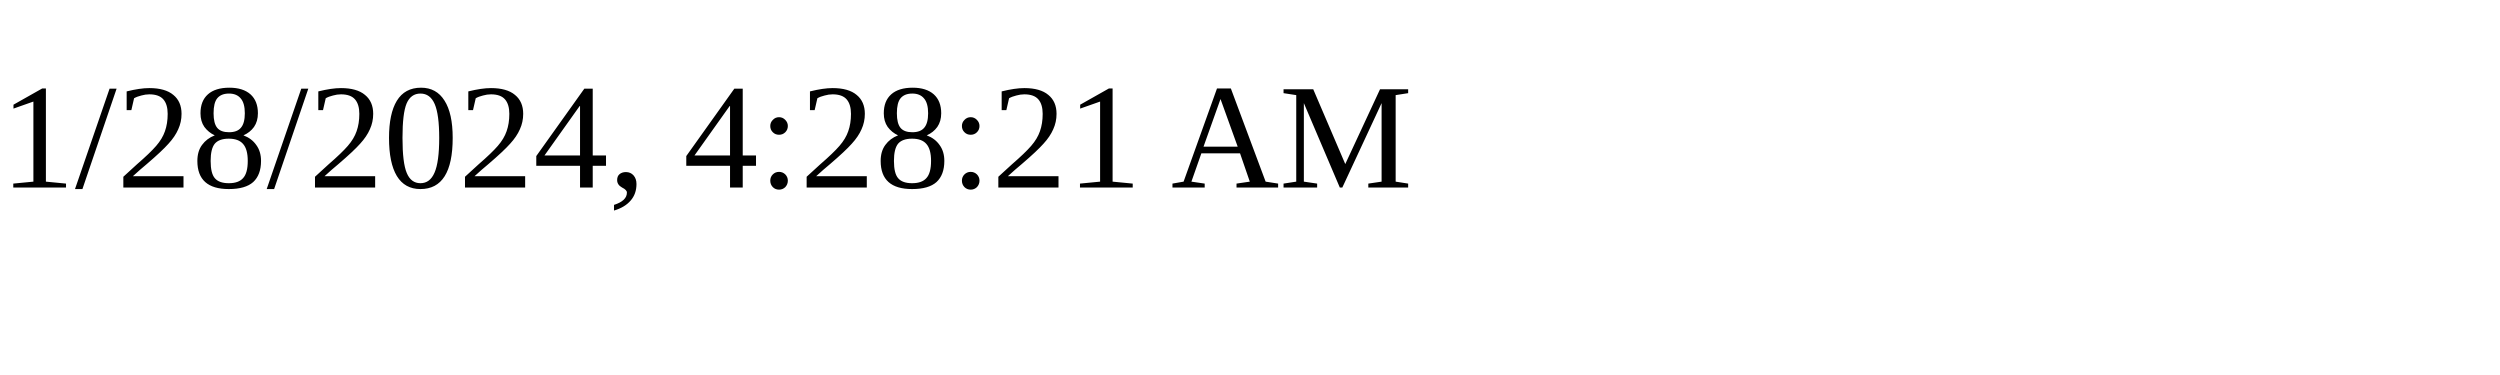
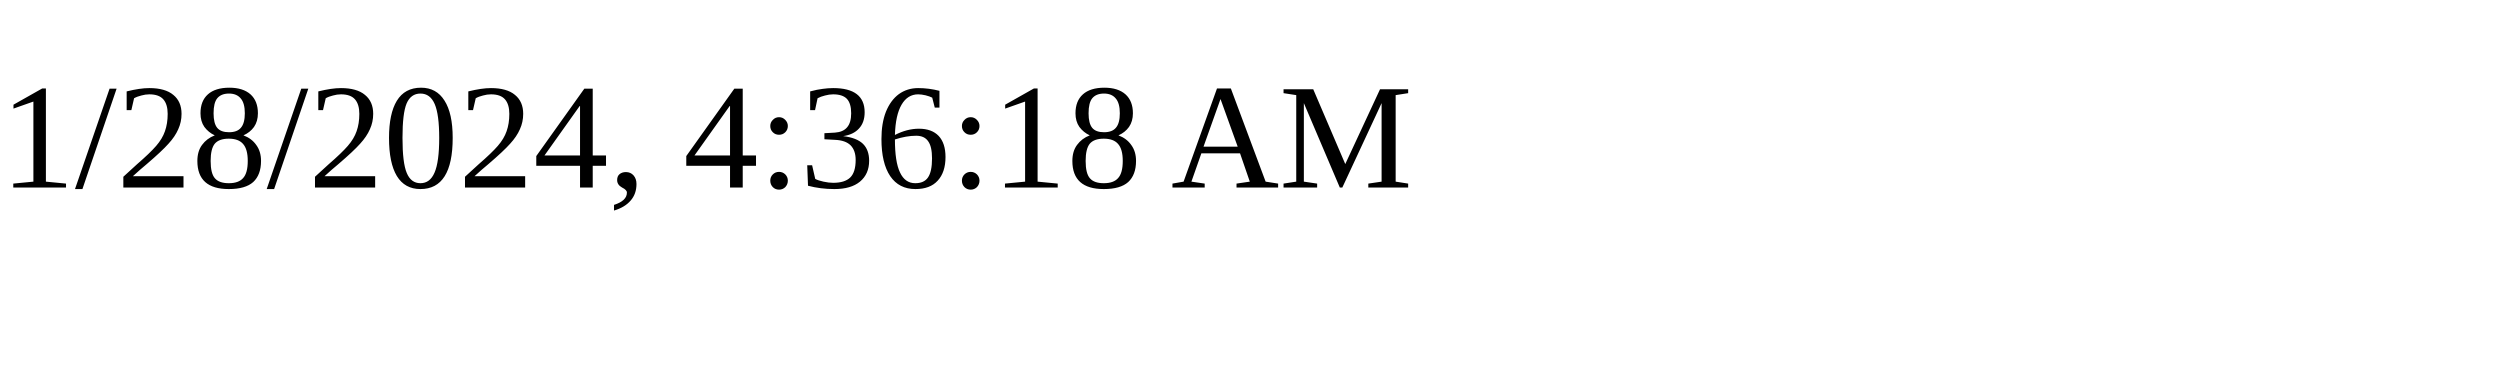
<svg xmlns="http://www.w3.org/2000/svg" height="30" width="200">
-   <text x="0" y="15">1/28/2024, 4:28:21 AM</text>
+   <text x="0" y="15">1/28/2024, 4:36:18 AM</text>
</svg>
